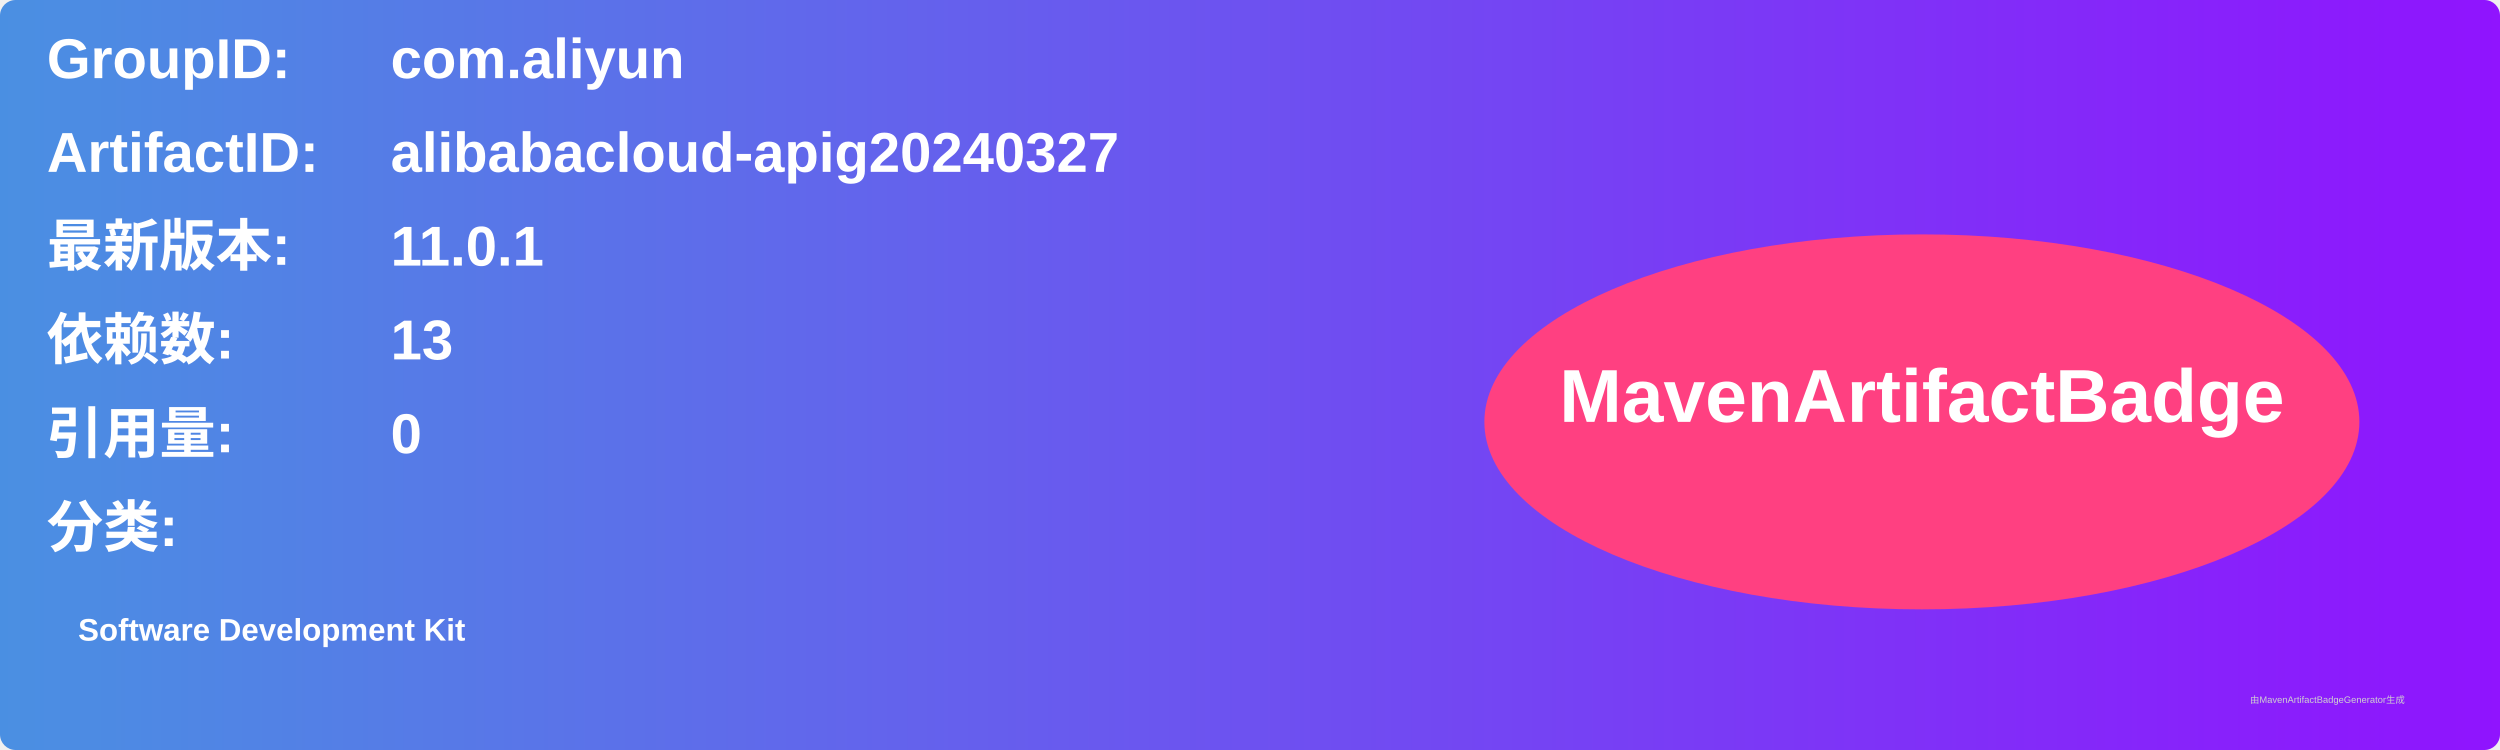
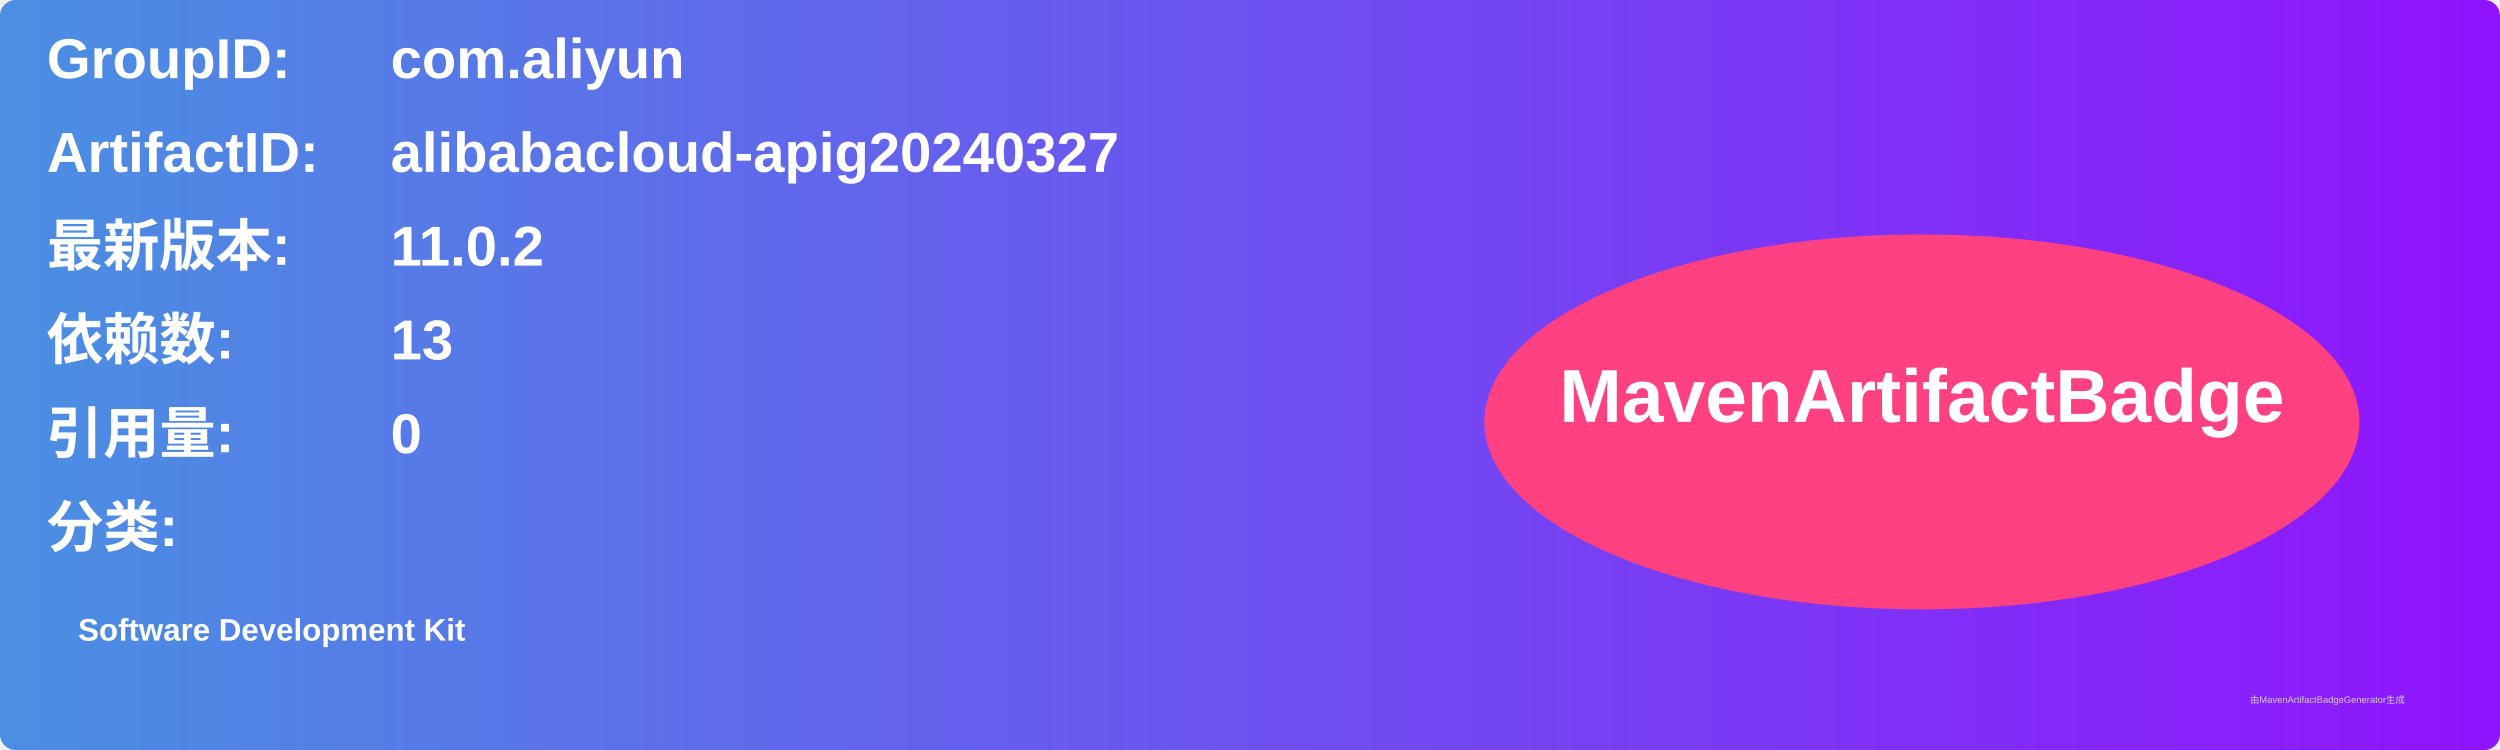
<svg xmlns="http://www.w3.org/2000/svg" width="800" height="240" viewBox="0 0 800 240">
  <linearGradient id="grad" x1="0%" y1="0%" x2="100%" y2="0%">
    <stop offset="0%" stop-color="#4a90e2" />
    <stop offset="100%" stop-color="#9013fe" />
  </linearGradient>
  <rect width="100%" height="100%" rx="5" ry="5" fill="url(#grad)" />
  <g transform="translate(15, 15)">
    <text x="0" y="10" font-family="Arial" font-size="18" fill="white" font-weight="bold" width="260">GroupID:</text>
    <text x="110" y="10" font-family="Arial" font-size="18" fill="white" font-weight="bold" width="460">com.aliyun</text>
    <text x="0" y="40" font-family="Arial" font-size="18" fill="white" font-weight="bold" width="260">ArtifactID:</text>
    <text x="110" y="40" font-family="Arial" font-size="18" fill="white" font-weight="bold" width="460">alibabacloud-apig20240327</text>
    <text x="0" y="70" font-family="Arial" font-size="18" fill="white" font-weight="bold">最新版本:</text>
    <text x="110" y="70" font-family="Arial" font-size="18" fill="white" font-weight="bold">
-       <tspan font-weight="bold">11.0.1</tspan>
+       <tspan font-weight="bold">11.0.2</tspan>
    </text>
    <text x="0" y="100" font-family="Arial" font-size="18" fill="white" font-weight="bold">依赖数: </text>
    <text x="110" y="100" font-family="Arial" font-size="18" fill="white">
      <tspan font-weight="bold">13</tspan>
    </text>
    <text x="0" y="130" font-family="Arial" font-size="18" fill="white" font-weight="bold">引用量: </text>
    <text x="110" y="130" font-family="Arial" font-size="18" fill="white">
      <tspan font-weight="bold">0</tspan>
    </text>
    <text x="0" y="160" font-family="Arial" font-size="18" fill="white" font-weight="bold">分类:</text>
    <text x="10" y="190" font-family="Arial" font-size="10" fill="white">
      <tspan font-weight="bold">Software Development Kit</tspan>
    </text>
    <ellipse cx="600" cy="120" rx="140" ry="60" fill="#ff4081" />
    <text x="600" y="120" text-anchor="middle" font-family="Arial" font-size="24" fill="white" font-weight="bold">MavenArtifactBadge</text>
  </g>
  <text x="720" y="225" font-family="Arial" font-size="3" fill="#d0d0d0">由MavenArtifactBadgeGenerator生成</text>
</svg>
